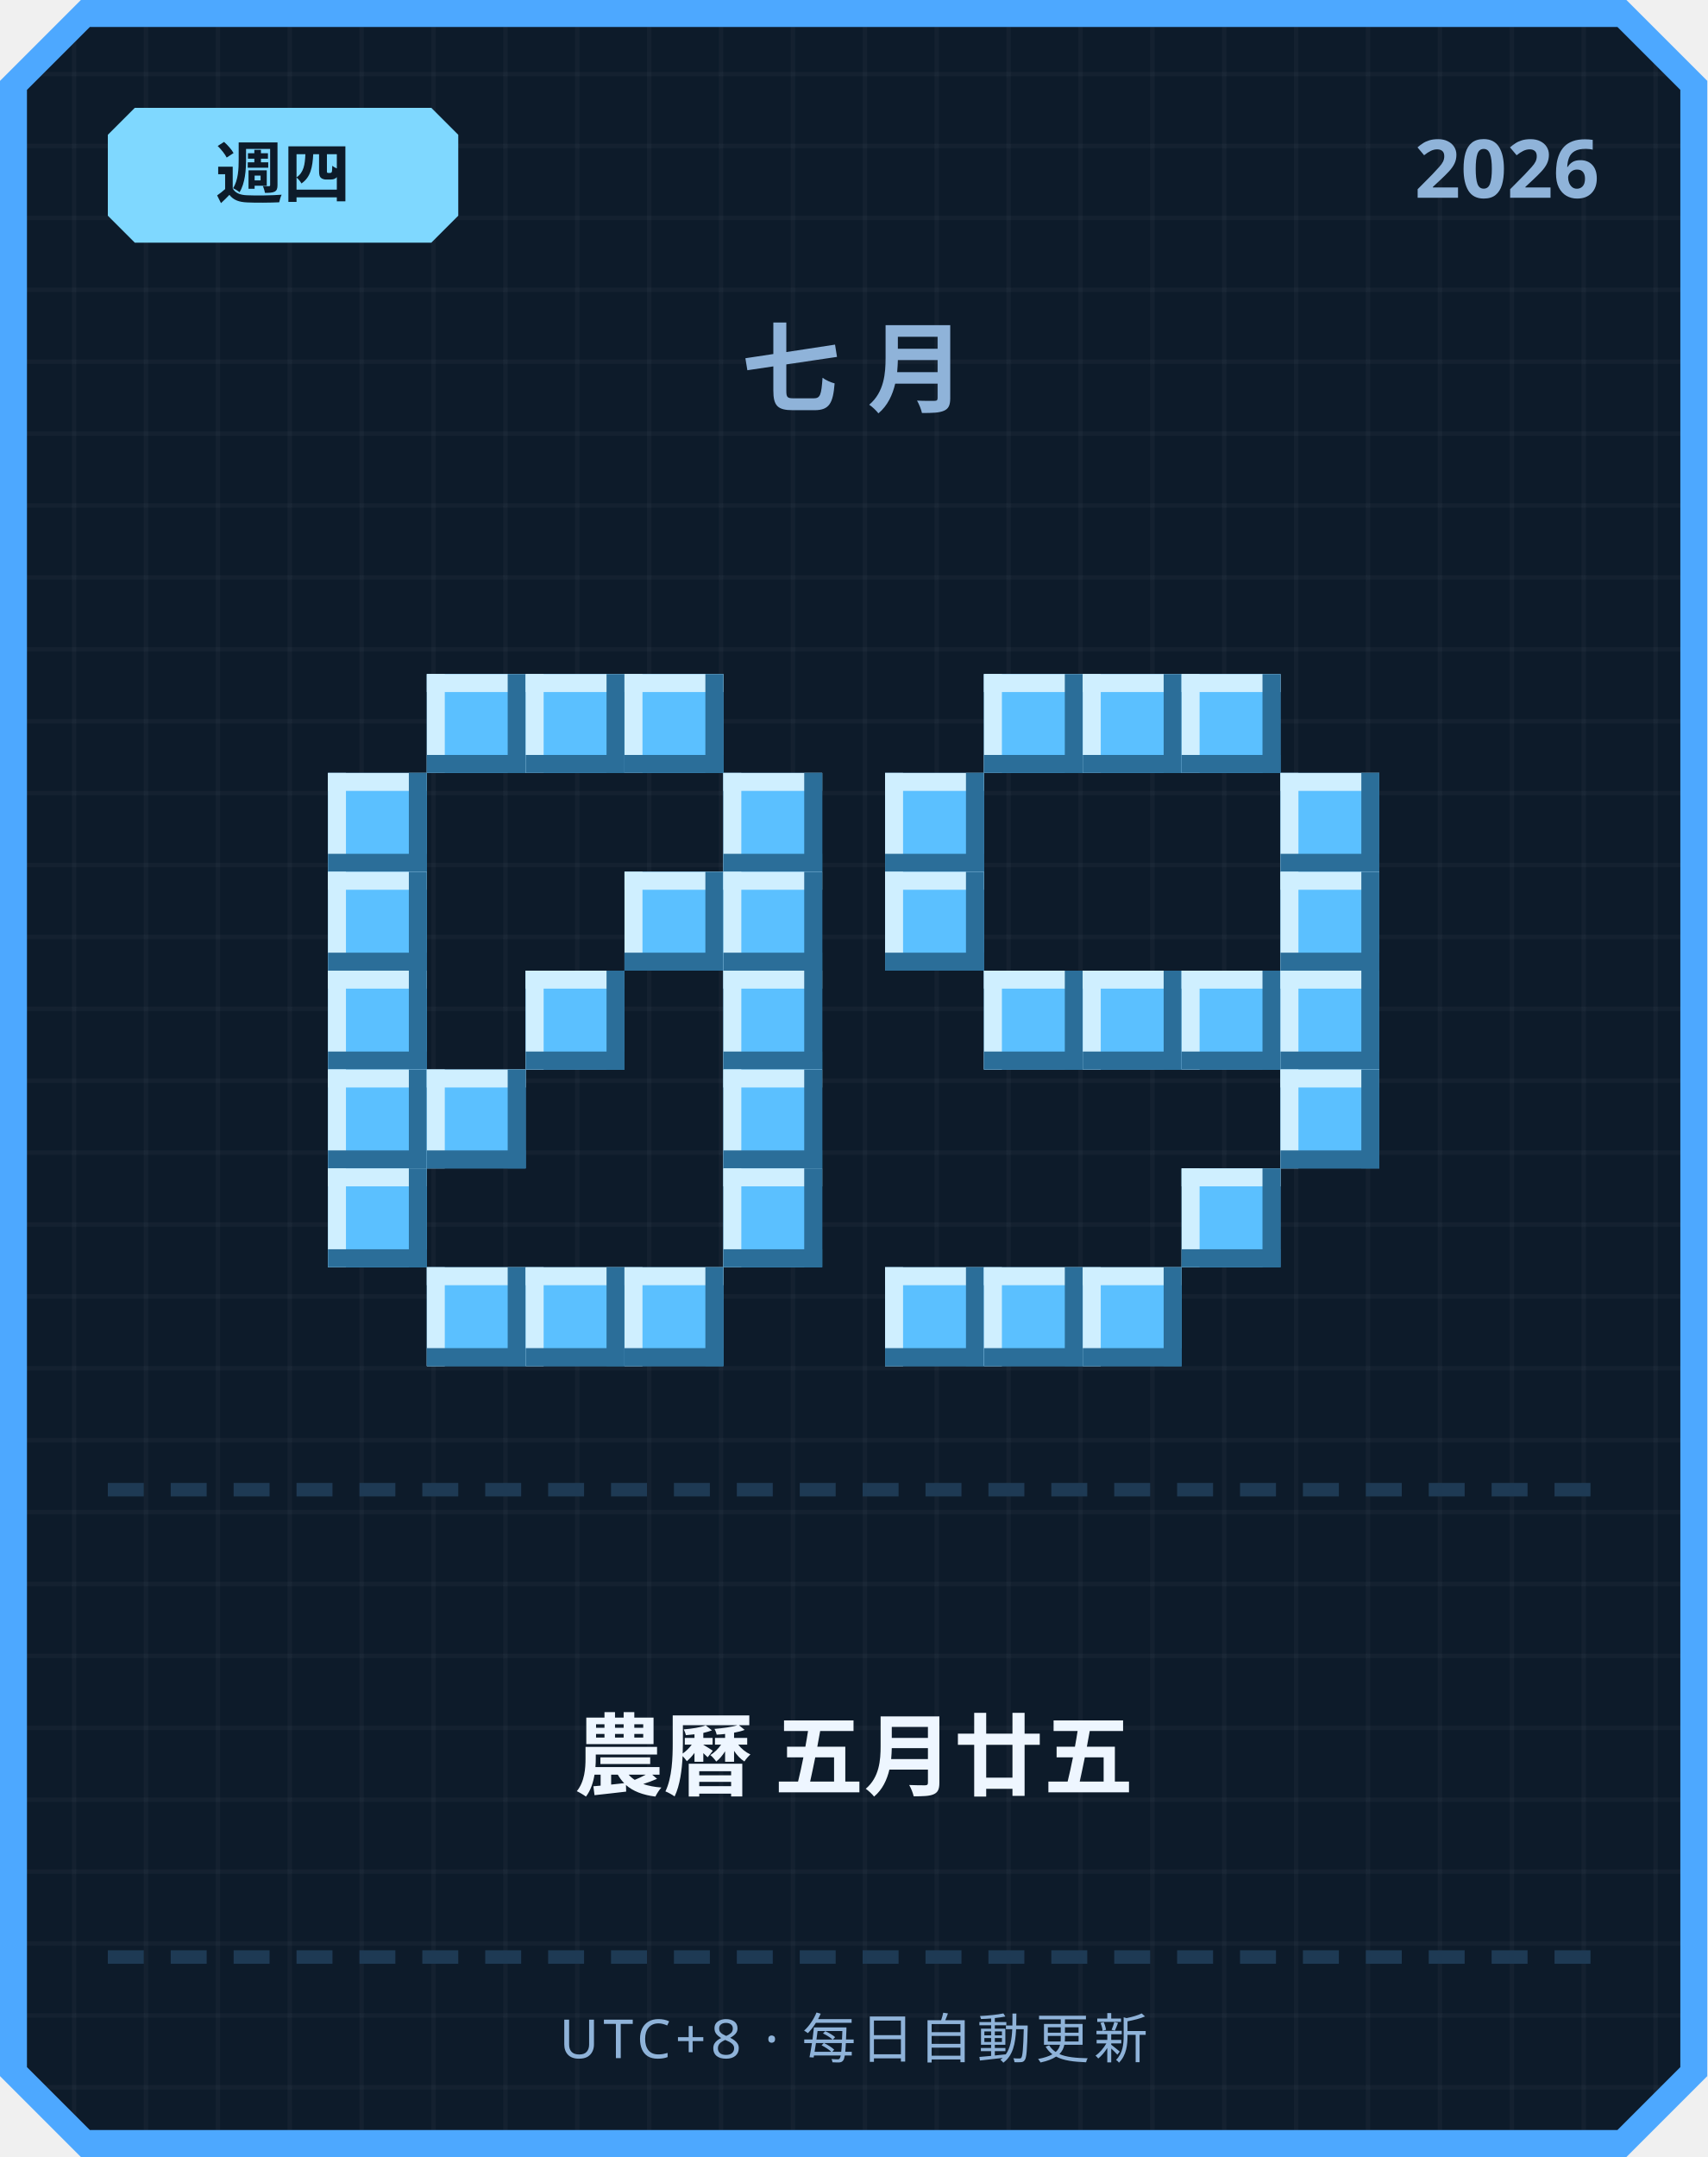
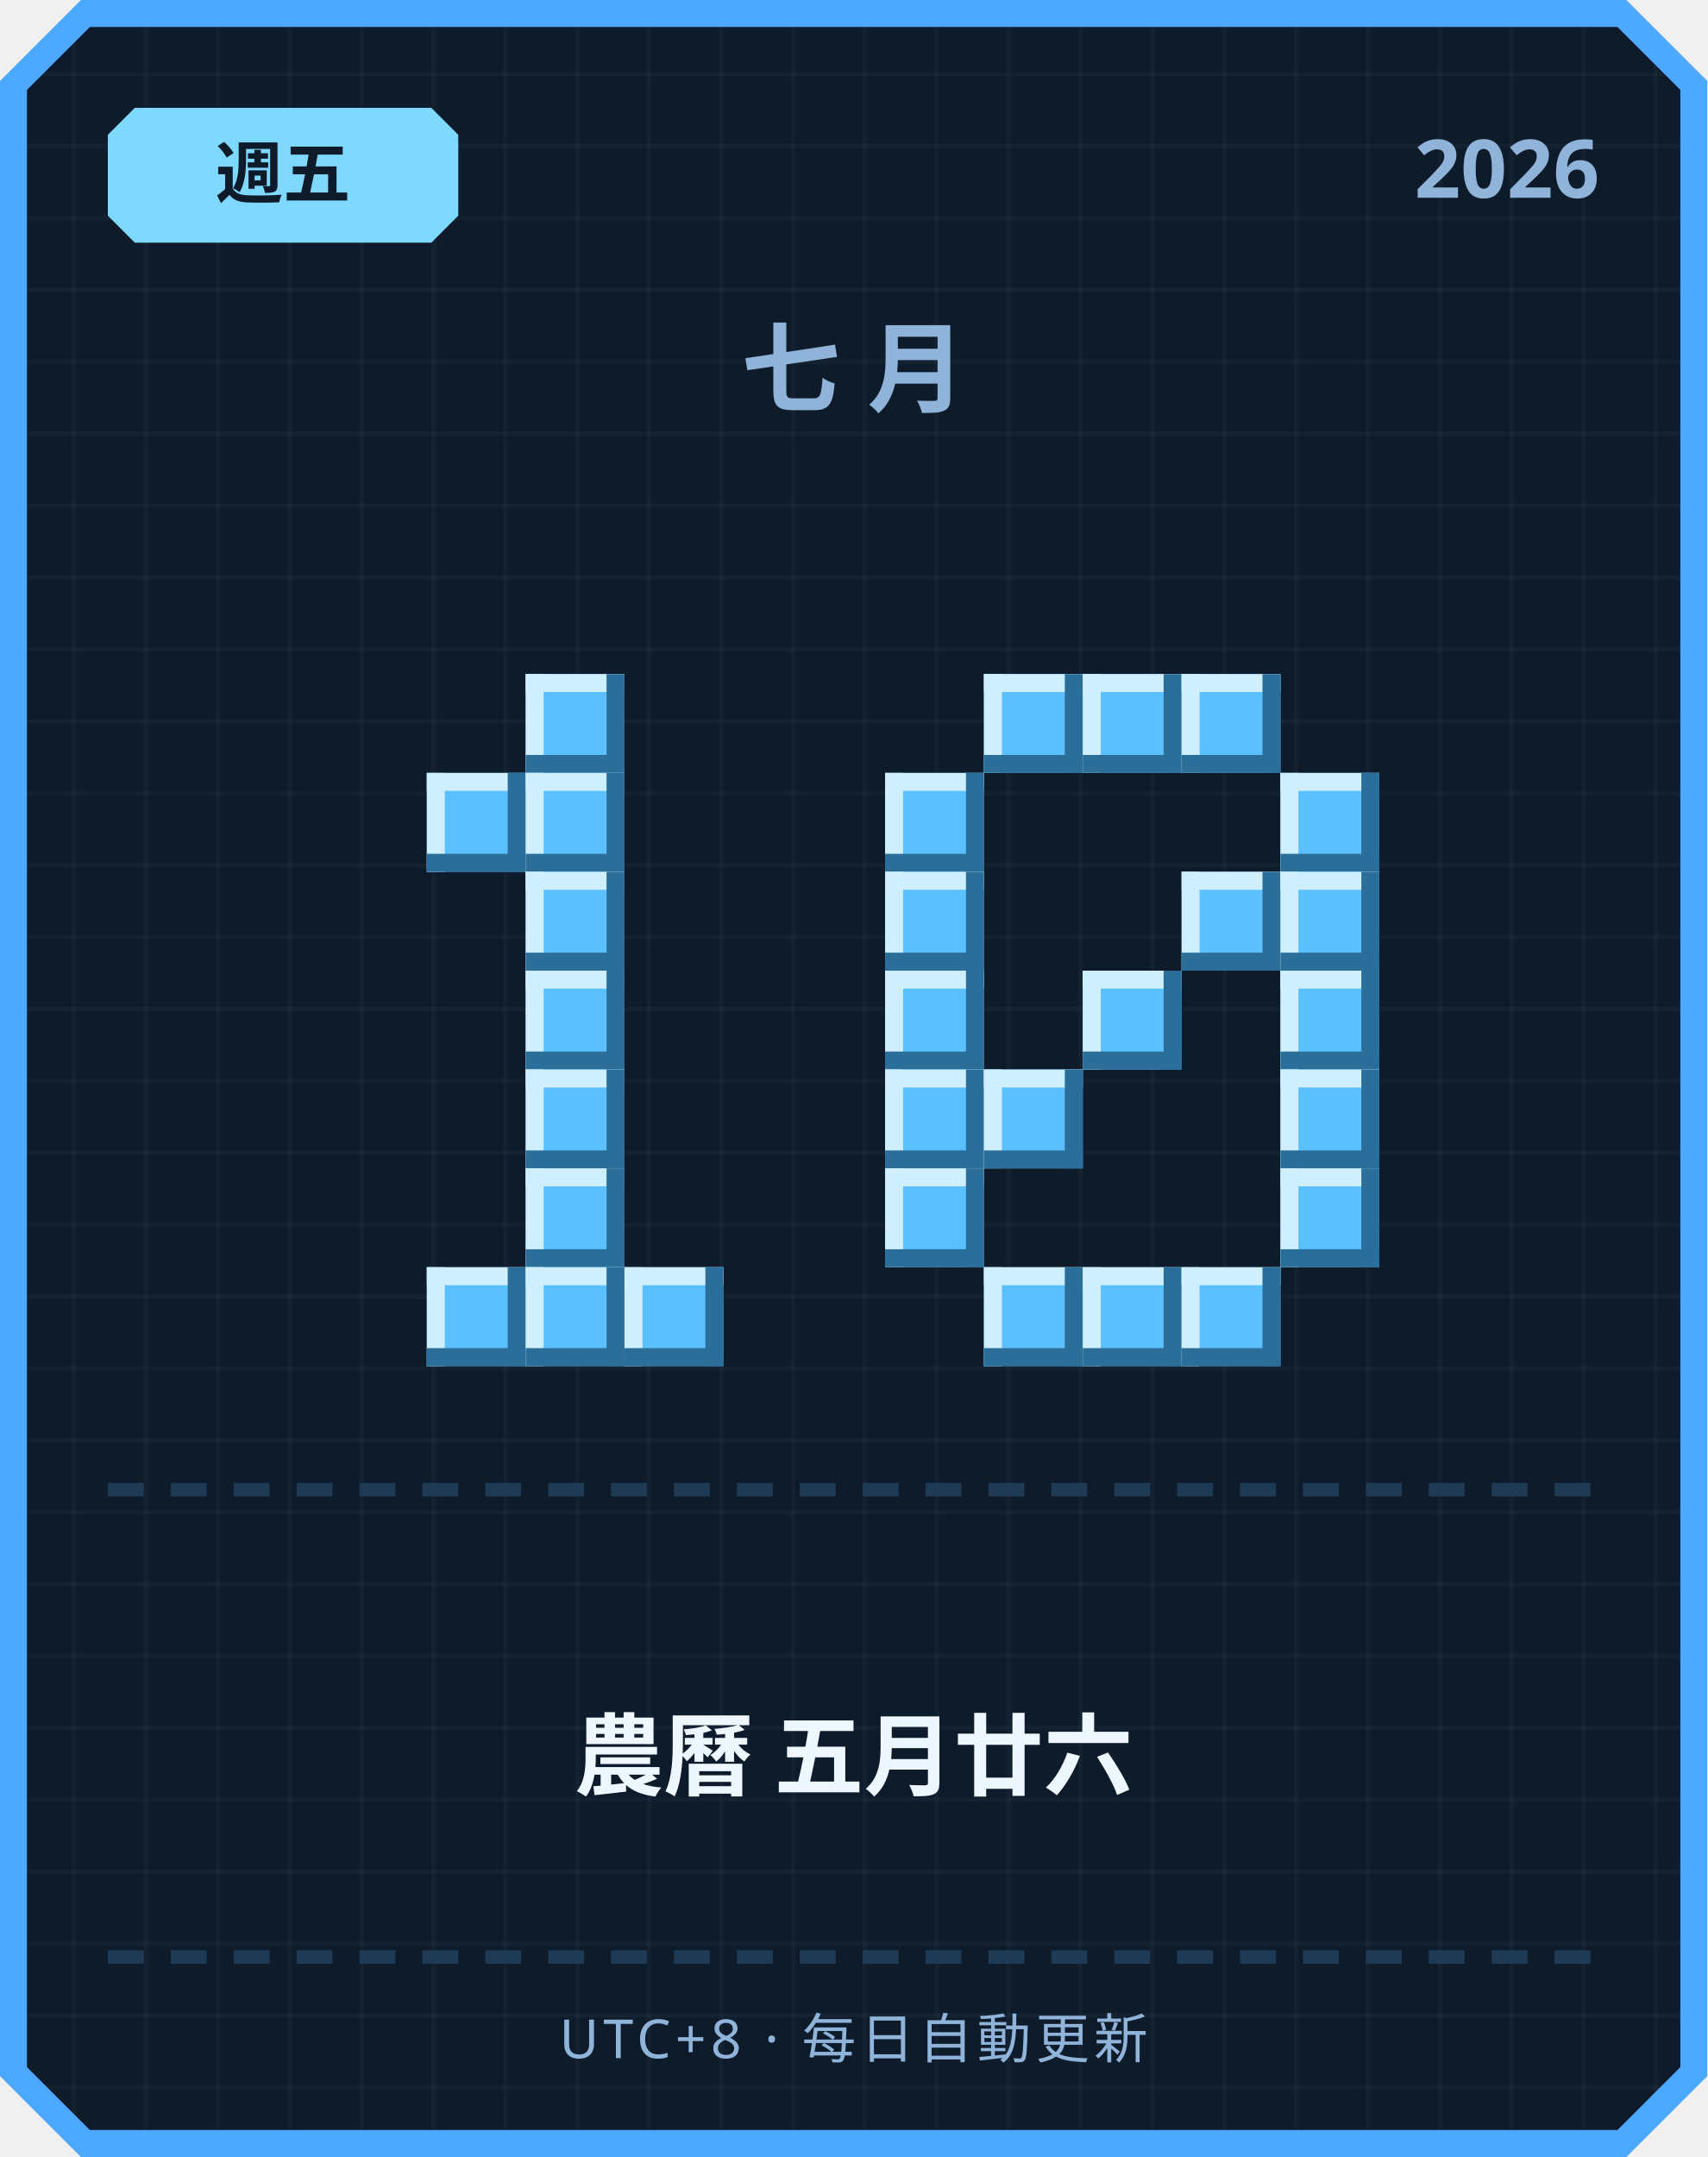
<svg xmlns="http://www.w3.org/2000/svg" width="380" height="480" viewBox="0 0 380 480">
  <defs>
    <pattern id="grid" width="16" height="16" patternUnits="userSpaceOnUse">
      <rect width="16" height="16" fill="#0d1b2a" />
      <rect width="1" height="16" fill="#ffffff" opacity="0.03" />
      <rect width="16" height="1" fill="#ffffff" opacity="0.03" />
    </pattern>
  </defs>
  <path d="M 18,0 L 362,0 L 380,18 L 380,462 L 362,480 L 18,480 L 0,462 L 0,18 Z" fill="#4da8ff" />
  <path d="M 20,6 L 360,6 L 374,20 L 374,460 L 360,474 L 20,474 L 6,460 L 6,20 Z" fill="url(#grid)" />
  <path d="M 30,24 L 96,24 L 102,30 L 102,48 L 96,54 L 30,54 L 24,48 L 24,30 Z" fill="#7fd8ff" />
-   <text x="63" y="44" text-anchor="middle" font-family="'Segoe UI', sans-serif" font-size="15" font-weight="700" fill="#0d1b2a">週四</text>
+   <text x="63" y="44" text-anchor="middle" font-family="'Segoe UI', sans-serif" font-size="15" font-weight="700" fill="#0d1b2a">週五</text>
  <text x="356" y="44" text-anchor="end" font-family="'Segoe UI', sans-serif" font-size="18" font-weight="700" fill="#8fb3d9">2026</text>
  <text x="190" y="90" text-anchor="middle" font-family="'Segoe UI', sans-serif" font-size="22" font-weight="700" letter-spacing="6" fill="#8fb3d9">七月</text>
-   <rect x="95" y="150" width="22" height="22" fill="#5bc0ff" />
-   <rect x="95" y="150" width="22" height="4" fill="#cfefff" />
-   <rect x="95" y="150" width="4" height="22" fill="#cfefff" />
-   <rect x="95" y="168" width="22" height="4" fill="#2b6e99" />
-   <rect x="113" y="150" width="4" height="22" fill="#2b6e99" />
  <rect x="117" y="150" width="22" height="22" fill="#5bc0ff" />
  <rect x="117" y="150" width="22" height="4" fill="#cfefff" />
  <rect x="117" y="150" width="4" height="22" fill="#cfefff" />
  <rect x="117" y="168" width="22" height="4" fill="#2b6e99" />
  <rect x="135" y="150" width="4" height="22" fill="#2b6e99" />
-   <rect x="139" y="150" width="22" height="22" fill="#5bc0ff" />
-   <rect x="139" y="150" width="22" height="4" fill="#cfefff" />
-   <rect x="139" y="150" width="4" height="22" fill="#cfefff" />
-   <rect x="139" y="168" width="22" height="4" fill="#2b6e99" />
-   <rect x="157" y="150" width="4" height="22" fill="#2b6e99" />
-   <rect x="73" y="172" width="22" height="22" fill="#5bc0ff" />
-   <rect x="73" y="172" width="22" height="4" fill="#cfefff" />
-   <rect x="73" y="172" width="4" height="22" fill="#cfefff" />
-   <rect x="73" y="190" width="22" height="4" fill="#2b6e99" />
-   <rect x="91" y="172" width="4" height="22" fill="#2b6e99" />
-   <rect x="161" y="172" width="22" height="22" fill="#5bc0ff" />
-   <rect x="161" y="172" width="22" height="4" fill="#cfefff" />
-   <rect x="161" y="172" width="4" height="22" fill="#cfefff" />
-   <rect x="161" y="190" width="22" height="4" fill="#2b6e99" />
-   <rect x="179" y="172" width="4" height="22" fill="#2b6e99" />
-   <rect x="73" y="194" width="22" height="22" fill="#5bc0ff" />
-   <rect x="73" y="194" width="22" height="4" fill="#cfefff" />
-   <rect x="73" y="194" width="4" height="22" fill="#cfefff" />
-   <rect x="73" y="212" width="22" height="4" fill="#2b6e99" />
-   <rect x="91" y="194" width="4" height="22" fill="#2b6e99" />
-   <rect x="139" y="194" width="22" height="22" fill="#5bc0ff" />
-   <rect x="139" y="194" width="22" height="4" fill="#cfefff" />
-   <rect x="139" y="194" width="4" height="22" fill="#cfefff" />
-   <rect x="139" y="212" width="22" height="4" fill="#2b6e99" />
-   <rect x="157" y="194" width="4" height="22" fill="#2b6e99" />
-   <rect x="161" y="194" width="22" height="22" fill="#5bc0ff" />
-   <rect x="161" y="194" width="22" height="4" fill="#cfefff" />
-   <rect x="161" y="194" width="4" height="22" fill="#cfefff" />
-   <rect x="161" y="212" width="22" height="4" fill="#2b6e99" />
-   <rect x="179" y="194" width="4" height="22" fill="#2b6e99" />
-   <rect x="73" y="216" width="22" height="22" fill="#5bc0ff" />
-   <rect x="73" y="216" width="22" height="4" fill="#cfefff" />
-   <rect x="73" y="216" width="4" height="22" fill="#cfefff" />
-   <rect x="73" y="234" width="22" height="4" fill="#2b6e99" />
-   <rect x="91" y="216" width="4" height="22" fill="#2b6e99" />
+   <rect x="95" y="172" width="22" height="22" fill="#5bc0ff" />
+   <rect x="95" y="172" width="22" height="4" fill="#cfefff" />
+   <rect x="95" y="172" width="4" height="22" fill="#cfefff" />
+   <rect x="95" y="190" width="22" height="4" fill="#2b6e99" />
+   <rect x="113" y="172" width="4" height="22" fill="#2b6e99" />
+   <rect x="117" y="172" width="22" height="22" fill="#5bc0ff" />
+   <rect x="117" y="172" width="22" height="4" fill="#cfefff" />
+   <rect x="117" y="172" width="4" height="22" fill="#cfefff" />
+   <rect x="117" y="190" width="22" height="4" fill="#2b6e99" />
+   <rect x="135" y="172" width="4" height="22" fill="#2b6e99" />
+   <rect x="117" y="194" width="22" height="22" fill="#5bc0ff" />
+   <rect x="117" y="194" width="22" height="4" fill="#cfefff" />
+   <rect x="117" y="194" width="4" height="22" fill="#cfefff" />
+   <rect x="117" y="212" width="22" height="4" fill="#2b6e99" />
+   <rect x="135" y="194" width="4" height="22" fill="#2b6e99" />
  <rect x="117" y="216" width="22" height="22" fill="#5bc0ff" />
  <rect x="117" y="216" width="22" height="4" fill="#cfefff" />
  <rect x="117" y="216" width="4" height="22" fill="#cfefff" />
  <rect x="117" y="234" width="22" height="4" fill="#2b6e99" />
  <rect x="135" y="216" width="4" height="22" fill="#2b6e99" />
-   <rect x="161" y="216" width="22" height="22" fill="#5bc0ff" />
-   <rect x="161" y="216" width="22" height="4" fill="#cfefff" />
-   <rect x="161" y="216" width="4" height="22" fill="#cfefff" />
-   <rect x="161" y="234" width="22" height="4" fill="#2b6e99" />
-   <rect x="179" y="216" width="4" height="22" fill="#2b6e99" />
-   <rect x="73" y="238" width="22" height="22" fill="#5bc0ff" />
-   <rect x="73" y="238" width="22" height="4" fill="#cfefff" />
-   <rect x="73" y="238" width="4" height="22" fill="#cfefff" />
-   <rect x="73" y="256" width="22" height="4" fill="#2b6e99" />
-   <rect x="91" y="238" width="4" height="22" fill="#2b6e99" />
-   <rect x="95" y="238" width="22" height="22" fill="#5bc0ff" />
-   <rect x="95" y="238" width="22" height="4" fill="#cfefff" />
-   <rect x="95" y="238" width="4" height="22" fill="#cfefff" />
-   <rect x="95" y="256" width="22" height="4" fill="#2b6e99" />
-   <rect x="113" y="238" width="4" height="22" fill="#2b6e99" />
-   <rect x="161" y="238" width="22" height="22" fill="#5bc0ff" />
-   <rect x="161" y="238" width="22" height="4" fill="#cfefff" />
-   <rect x="161" y="238" width="4" height="22" fill="#cfefff" />
-   <rect x="161" y="256" width="22" height="4" fill="#2b6e99" />
-   <rect x="179" y="238" width="4" height="22" fill="#2b6e99" />
-   <rect x="73" y="260" width="22" height="22" fill="#5bc0ff" />
-   <rect x="73" y="260" width="22" height="4" fill="#cfefff" />
-   <rect x="73" y="260" width="4" height="22" fill="#cfefff" />
-   <rect x="73" y="278" width="22" height="4" fill="#2b6e99" />
-   <rect x="91" y="260" width="4" height="22" fill="#2b6e99" />
-   <rect x="161" y="260" width="22" height="22" fill="#5bc0ff" />
-   <rect x="161" y="260" width="22" height="4" fill="#cfefff" />
-   <rect x="161" y="260" width="4" height="22" fill="#cfefff" />
-   <rect x="161" y="278" width="22" height="4" fill="#2b6e99" />
-   <rect x="179" y="260" width="4" height="22" fill="#2b6e99" />
+   <rect x="117" y="238" width="22" height="22" fill="#5bc0ff" />
+   <rect x="117" y="238" width="22" height="4" fill="#cfefff" />
+   <rect x="117" y="238" width="4" height="22" fill="#cfefff" />
+   <rect x="117" y="256" width="22" height="4" fill="#2b6e99" />
+   <rect x="135" y="238" width="4" height="22" fill="#2b6e99" />
+   <rect x="117" y="260" width="22" height="22" fill="#5bc0ff" />
+   <rect x="117" y="260" width="22" height="4" fill="#cfefff" />
+   <rect x="117" y="260" width="4" height="22" fill="#cfefff" />
+   <rect x="117" y="278" width="22" height="4" fill="#2b6e99" />
+   <rect x="135" y="260" width="4" height="22" fill="#2b6e99" />
  <rect x="95" y="282" width="22" height="22" fill="#5bc0ff" />
  <rect x="95" y="282" width="22" height="4" fill="#cfefff" />
  <rect x="95" y="282" width="4" height="22" fill="#cfefff" />
  <rect x="95" y="300" width="22" height="4" fill="#2b6e99" />
  <rect x="113" y="282" width="4" height="22" fill="#2b6e99" />
  <rect x="117" y="282" width="22" height="22" fill="#5bc0ff" />
  <rect x="117" y="282" width="22" height="4" fill="#cfefff" />
  <rect x="117" y="282" width="4" height="22" fill="#cfefff" />
  <rect x="117" y="300" width="22" height="4" fill="#2b6e99" />
  <rect x="135" y="282" width="4" height="22" fill="#2b6e99" />
  <rect x="139" y="282" width="22" height="22" fill="#5bc0ff" />
  <rect x="139" y="282" width="22" height="4" fill="#cfefff" />
  <rect x="139" y="282" width="4" height="22" fill="#cfefff" />
  <rect x="139" y="300" width="22" height="4" fill="#2b6e99" />
  <rect x="157" y="282" width="4" height="22" fill="#2b6e99" />
  <rect x="219" y="150" width="22" height="22" fill="#5bc0ff" />
  <rect x="219" y="150" width="22" height="4" fill="#cfefff" />
  <rect x="219" y="150" width="4" height="22" fill="#cfefff" />
  <rect x="219" y="168" width="22" height="4" fill="#2b6e99" />
  <rect x="237" y="150" width="4" height="22" fill="#2b6e99" />
  <rect x="241" y="150" width="22" height="22" fill="#5bc0ff" />
  <rect x="241" y="150" width="22" height="4" fill="#cfefff" />
  <rect x="241" y="150" width="4" height="22" fill="#cfefff" />
  <rect x="241" y="168" width="22" height="4" fill="#2b6e99" />
  <rect x="259" y="150" width="4" height="22" fill="#2b6e99" />
  <rect x="263" y="150" width="22" height="22" fill="#5bc0ff" />
  <rect x="263" y="150" width="22" height="4" fill="#cfefff" />
  <rect x="263" y="150" width="4" height="22" fill="#cfefff" />
  <rect x="263" y="168" width="22" height="4" fill="#2b6e99" />
  <rect x="281" y="150" width="4" height="22" fill="#2b6e99" />
  <rect x="197" y="172" width="22" height="22" fill="#5bc0ff" />
  <rect x="197" y="172" width="22" height="4" fill="#cfefff" />
  <rect x="197" y="172" width="4" height="22" fill="#cfefff" />
  <rect x="197" y="190" width="22" height="4" fill="#2b6e99" />
  <rect x="215" y="172" width="4" height="22" fill="#2b6e99" />
  <rect x="285" y="172" width="22" height="22" fill="#5bc0ff" />
  <rect x="285" y="172" width="22" height="4" fill="#cfefff" />
  <rect x="285" y="172" width="4" height="22" fill="#cfefff" />
  <rect x="285" y="190" width="22" height="4" fill="#2b6e99" />
  <rect x="303" y="172" width="4" height="22" fill="#2b6e99" />
  <rect x="197" y="194" width="22" height="22" fill="#5bc0ff" />
  <rect x="197" y="194" width="22" height="4" fill="#cfefff" />
  <rect x="197" y="194" width="4" height="22" fill="#cfefff" />
  <rect x="197" y="212" width="22" height="4" fill="#2b6e99" />
  <rect x="215" y="194" width="4" height="22" fill="#2b6e99" />
+   <rect x="263" y="194" width="22" height="22" fill="#5bc0ff" />
+   <rect x="263" y="194" width="22" height="4" fill="#cfefff" />
+   <rect x="263" y="194" width="4" height="22" fill="#cfefff" />
+   <rect x="263" y="212" width="22" height="4" fill="#2b6e99" />
+   <rect x="281" y="194" width="4" height="22" fill="#2b6e99" />
  <rect x="285" y="194" width="22" height="22" fill="#5bc0ff" />
  <rect x="285" y="194" width="22" height="4" fill="#cfefff" />
  <rect x="285" y="194" width="4" height="22" fill="#cfefff" />
  <rect x="285" y="212" width="22" height="4" fill="#2b6e99" />
  <rect x="303" y="194" width="4" height="22" fill="#2b6e99" />
-   <rect x="219" y="216" width="22" height="22" fill="#5bc0ff" />
-   <rect x="219" y="216" width="22" height="4" fill="#cfefff" />
-   <rect x="219" y="216" width="4" height="22" fill="#cfefff" />
-   <rect x="219" y="234" width="22" height="4" fill="#2b6e99" />
-   <rect x="237" y="216" width="4" height="22" fill="#2b6e99" />
+   <rect x="197" y="216" width="22" height="22" fill="#5bc0ff" />
+   <rect x="197" y="216" width="22" height="4" fill="#cfefff" />
+   <rect x="197" y="216" width="4" height="22" fill="#cfefff" />
+   <rect x="197" y="234" width="22" height="4" fill="#2b6e99" />
+   <rect x="215" y="216" width="4" height="22" fill="#2b6e99" />
  <rect x="241" y="216" width="22" height="22" fill="#5bc0ff" />
  <rect x="241" y="216" width="22" height="4" fill="#cfefff" />
  <rect x="241" y="216" width="4" height="22" fill="#cfefff" />
  <rect x="241" y="234" width="22" height="4" fill="#2b6e99" />
  <rect x="259" y="216" width="4" height="22" fill="#2b6e99" />
-   <rect x="263" y="216" width="22" height="22" fill="#5bc0ff" />
-   <rect x="263" y="216" width="22" height="4" fill="#cfefff" />
-   <rect x="263" y="216" width="4" height="22" fill="#cfefff" />
-   <rect x="263" y="234" width="22" height="4" fill="#2b6e99" />
-   <rect x="281" y="216" width="4" height="22" fill="#2b6e99" />
  <rect x="285" y="216" width="22" height="22" fill="#5bc0ff" />
  <rect x="285" y="216" width="22" height="4" fill="#cfefff" />
  <rect x="285" y="216" width="4" height="22" fill="#cfefff" />
  <rect x="285" y="234" width="22" height="4" fill="#2b6e99" />
  <rect x="303" y="216" width="4" height="22" fill="#2b6e99" />
+   <rect x="197" y="238" width="22" height="22" fill="#5bc0ff" />
+   <rect x="197" y="238" width="22" height="4" fill="#cfefff" />
+   <rect x="197" y="238" width="4" height="22" fill="#cfefff" />
+   <rect x="197" y="256" width="22" height="4" fill="#2b6e99" />
+   <rect x="215" y="238" width="4" height="22" fill="#2b6e99" />
+   <rect x="219" y="238" width="22" height="22" fill="#5bc0ff" />
+   <rect x="219" y="238" width="22" height="4" fill="#cfefff" />
+   <rect x="219" y="238" width="4" height="22" fill="#cfefff" />
+   <rect x="219" y="256" width="22" height="4" fill="#2b6e99" />
+   <rect x="237" y="238" width="4" height="22" fill="#2b6e99" />
  <rect x="285" y="238" width="22" height="22" fill="#5bc0ff" />
  <rect x="285" y="238" width="22" height="4" fill="#cfefff" />
  <rect x="285" y="238" width="4" height="22" fill="#cfefff" />
  <rect x="285" y="256" width="22" height="4" fill="#2b6e99" />
  <rect x="303" y="238" width="4" height="22" fill="#2b6e99" />
-   <rect x="263" y="260" width="22" height="22" fill="#5bc0ff" />
-   <rect x="263" y="260" width="22" height="4" fill="#cfefff" />
-   <rect x="263" y="260" width="4" height="22" fill="#cfefff" />
-   <rect x="263" y="278" width="22" height="4" fill="#2b6e99" />
-   <rect x="281" y="260" width="4" height="22" fill="#2b6e99" />
-   <rect x="197" y="282" width="22" height="22" fill="#5bc0ff" />
-   <rect x="197" y="282" width="22" height="4" fill="#cfefff" />
-   <rect x="197" y="282" width="4" height="22" fill="#cfefff" />
-   <rect x="197" y="300" width="22" height="4" fill="#2b6e99" />
-   <rect x="215" y="282" width="4" height="22" fill="#2b6e99" />
+   <rect x="197" y="260" width="22" height="22" fill="#5bc0ff" />
+   <rect x="197" y="260" width="22" height="4" fill="#cfefff" />
+   <rect x="197" y="260" width="4" height="22" fill="#cfefff" />
+   <rect x="197" y="278" width="22" height="4" fill="#2b6e99" />
+   <rect x="215" y="260" width="4" height="22" fill="#2b6e99" />
+   <rect x="285" y="260" width="22" height="22" fill="#5bc0ff" />
+   <rect x="285" y="260" width="22" height="4" fill="#cfefff" />
+   <rect x="285" y="260" width="4" height="22" fill="#cfefff" />
+   <rect x="285" y="278" width="22" height="4" fill="#2b6e99" />
+   <rect x="303" y="260" width="4" height="22" fill="#2b6e99" />
  <rect x="219" y="282" width="22" height="22" fill="#5bc0ff" />
  <rect x="219" y="282" width="22" height="4" fill="#cfefff" />
  <rect x="219" y="282" width="4" height="22" fill="#cfefff" />
  <rect x="219" y="300" width="22" height="4" fill="#2b6e99" />
  <rect x="237" y="282" width="4" height="22" fill="#2b6e99" />
  <rect x="241" y="282" width="22" height="22" fill="#5bc0ff" />
  <rect x="241" y="282" width="22" height="4" fill="#cfefff" />
  <rect x="241" y="282" width="4" height="22" fill="#cfefff" />
  <rect x="241" y="300" width="22" height="4" fill="#2b6e99" />
  <rect x="259" y="282" width="4" height="22" fill="#2b6e99" />
+   <rect x="263" y="282" width="22" height="22" fill="#5bc0ff" />
+   <rect x="263" y="282" width="22" height="4" fill="#cfefff" />
+   <rect x="263" y="282" width="4" height="22" fill="#cfefff" />
+   <rect x="263" y="300" width="22" height="4" fill="#2b6e99" />
+   <rect x="281" y="282" width="4" height="22" fill="#2b6e99" />
  <rect x="24" y="330" width="8" height="3" fill="#1e3a54" />
  <rect x="38" y="330" width="8" height="3" fill="#1e3a54" />
  <rect x="52" y="330" width="8" height="3" fill="#1e3a54" />
  <rect x="66" y="330" width="8" height="3" fill="#1e3a54" />
  <rect x="80" y="330" width="8" height="3" fill="#1e3a54" />
  <rect x="94" y="330" width="8" height="3" fill="#1e3a54" />
  <rect x="108" y="330" width="8" height="3" fill="#1e3a54" />
  <rect x="122" y="330" width="8" height="3" fill="#1e3a54" />
  <rect x="136" y="330" width="8" height="3" fill="#1e3a54" />
  <rect x="150" y="330" width="8" height="3" fill="#1e3a54" />
  <rect x="164" y="330" width="8" height="3" fill="#1e3a54" />
  <rect x="178" y="330" width="8" height="3" fill="#1e3a54" />
  <rect x="192" y="330" width="8" height="3" fill="#1e3a54" />
  <rect x="206" y="330" width="8" height="3" fill="#1e3a54" />
  <rect x="220" y="330" width="8" height="3" fill="#1e3a54" />
  <rect x="234" y="330" width="8" height="3" fill="#1e3a54" />
  <rect x="248" y="330" width="8" height="3" fill="#1e3a54" />
  <rect x="262" y="330" width="8" height="3" fill="#1e3a54" />
  <rect x="276" y="330" width="8" height="3" fill="#1e3a54" />
  <rect x="290" y="330" width="8" height="3" fill="#1e3a54" />
  <rect x="304" y="330" width="8" height="3" fill="#1e3a54" />
  <rect x="318" y="330" width="8" height="3" fill="#1e3a54" />
  <rect x="332" y="330" width="8" height="3" fill="#1e3a54" />
  <rect x="346" y="330" width="8" height="3" fill="#1e3a54" />
-   <text x="190" y="398" text-anchor="middle" font-family="'Segoe UI', 'Microsoft JhengHei', sans-serif" font-size="20" font-weight="700" fill="#eef6ff">農曆 五月廿五</text>
+   <text x="190" y="398" text-anchor="middle" font-family="'Segoe UI', 'Microsoft JhengHei', sans-serif" font-size="20" font-weight="700" fill="#eef6ff">農曆 五月廿六</text>
  <rect x="24" y="434" width="8" height="3" fill="#1e3a54" />
  <rect x="38" y="434" width="8" height="3" fill="#1e3a54" />
  <rect x="52" y="434" width="8" height="3" fill="#1e3a54" />
  <rect x="66" y="434" width="8" height="3" fill="#1e3a54" />
  <rect x="80" y="434" width="8" height="3" fill="#1e3a54" />
  <rect x="94" y="434" width="8" height="3" fill="#1e3a54" />
  <rect x="108" y="434" width="8" height="3" fill="#1e3a54" />
  <rect x="122" y="434" width="8" height="3" fill="#1e3a54" />
  <rect x="136" y="434" width="8" height="3" fill="#1e3a54" />
  <rect x="150" y="434" width="8" height="3" fill="#1e3a54" />
  <rect x="164" y="434" width="8" height="3" fill="#1e3a54" />
  <rect x="178" y="434" width="8" height="3" fill="#1e3a54" />
  <rect x="192" y="434" width="8" height="3" fill="#1e3a54" />
  <rect x="206" y="434" width="8" height="3" fill="#1e3a54" />
  <rect x="220" y="434" width="8" height="3" fill="#1e3a54" />
  <rect x="234" y="434" width="8" height="3" fill="#1e3a54" />
  <rect x="248" y="434" width="8" height="3" fill="#1e3a54" />
  <rect x="262" y="434" width="8" height="3" fill="#1e3a54" />
  <rect x="276" y="434" width="8" height="3" fill="#1e3a54" />
  <rect x="290" y="434" width="8" height="3" fill="#1e3a54" />
  <rect x="304" y="434" width="8" height="3" fill="#1e3a54" />
  <rect x="318" y="434" width="8" height="3" fill="#1e3a54" />
  <rect x="332" y="434" width="8" height="3" fill="#1e3a54" />
  <rect x="346" y="434" width="8" height="3" fill="#1e3a54" />
  <text x="190" y="458" text-anchor="middle" font-family="'Segoe UI', sans-serif" font-size="12" letter-spacing="1" fill="#8fb3d9">UTC+8 · 每日自動更新</text>
</svg>
